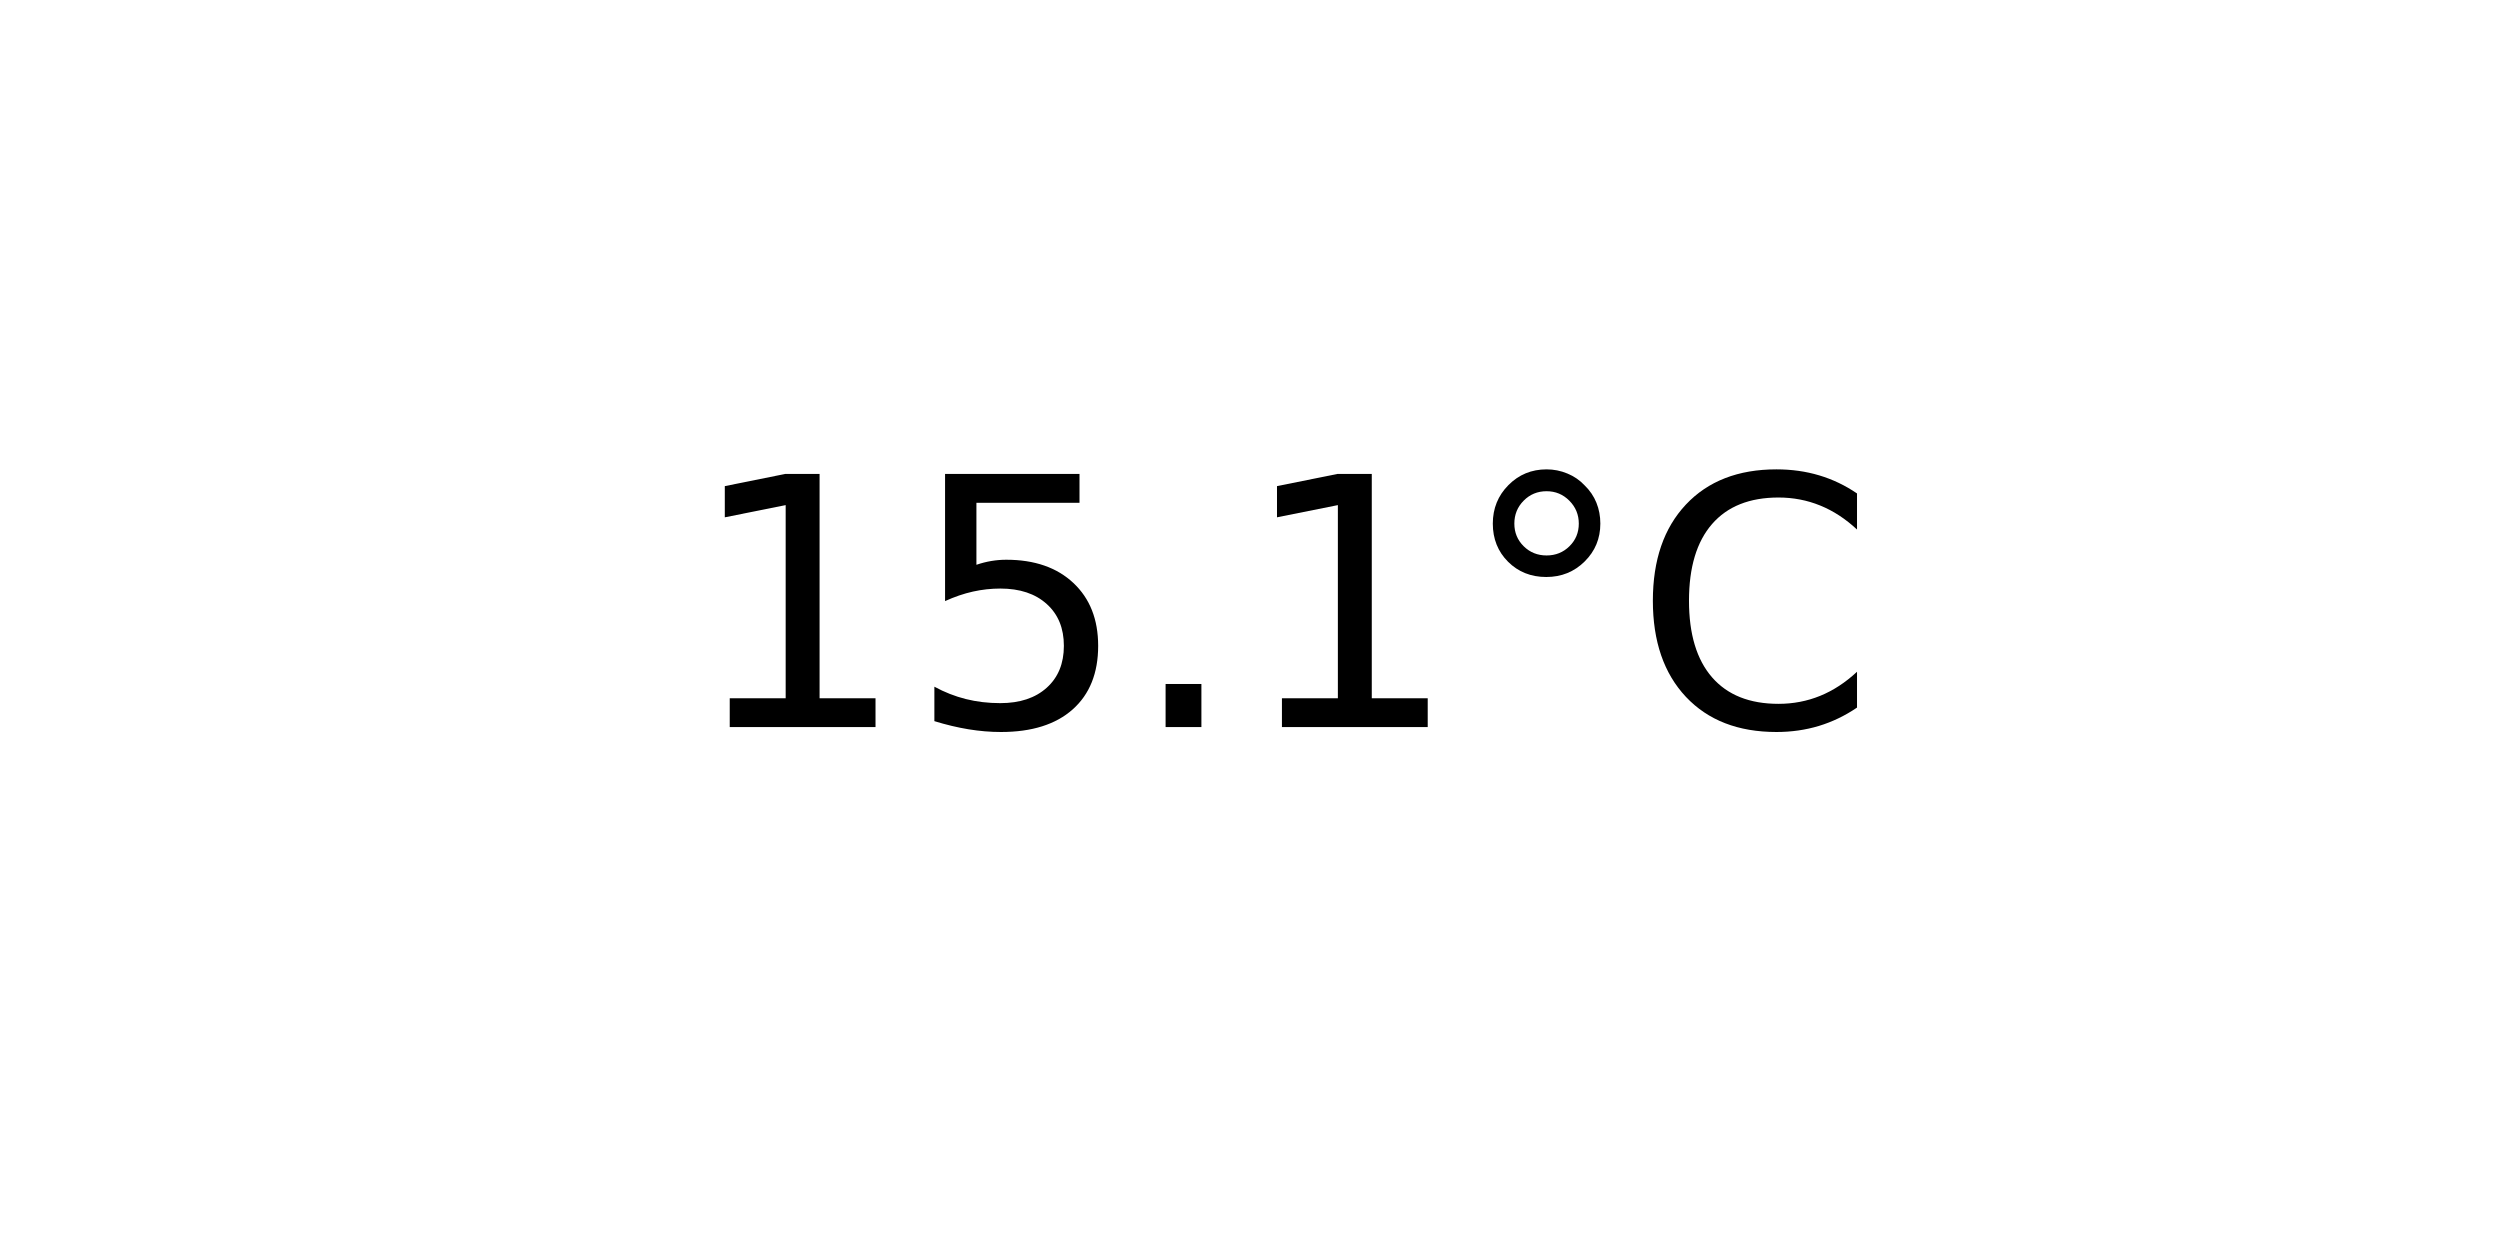
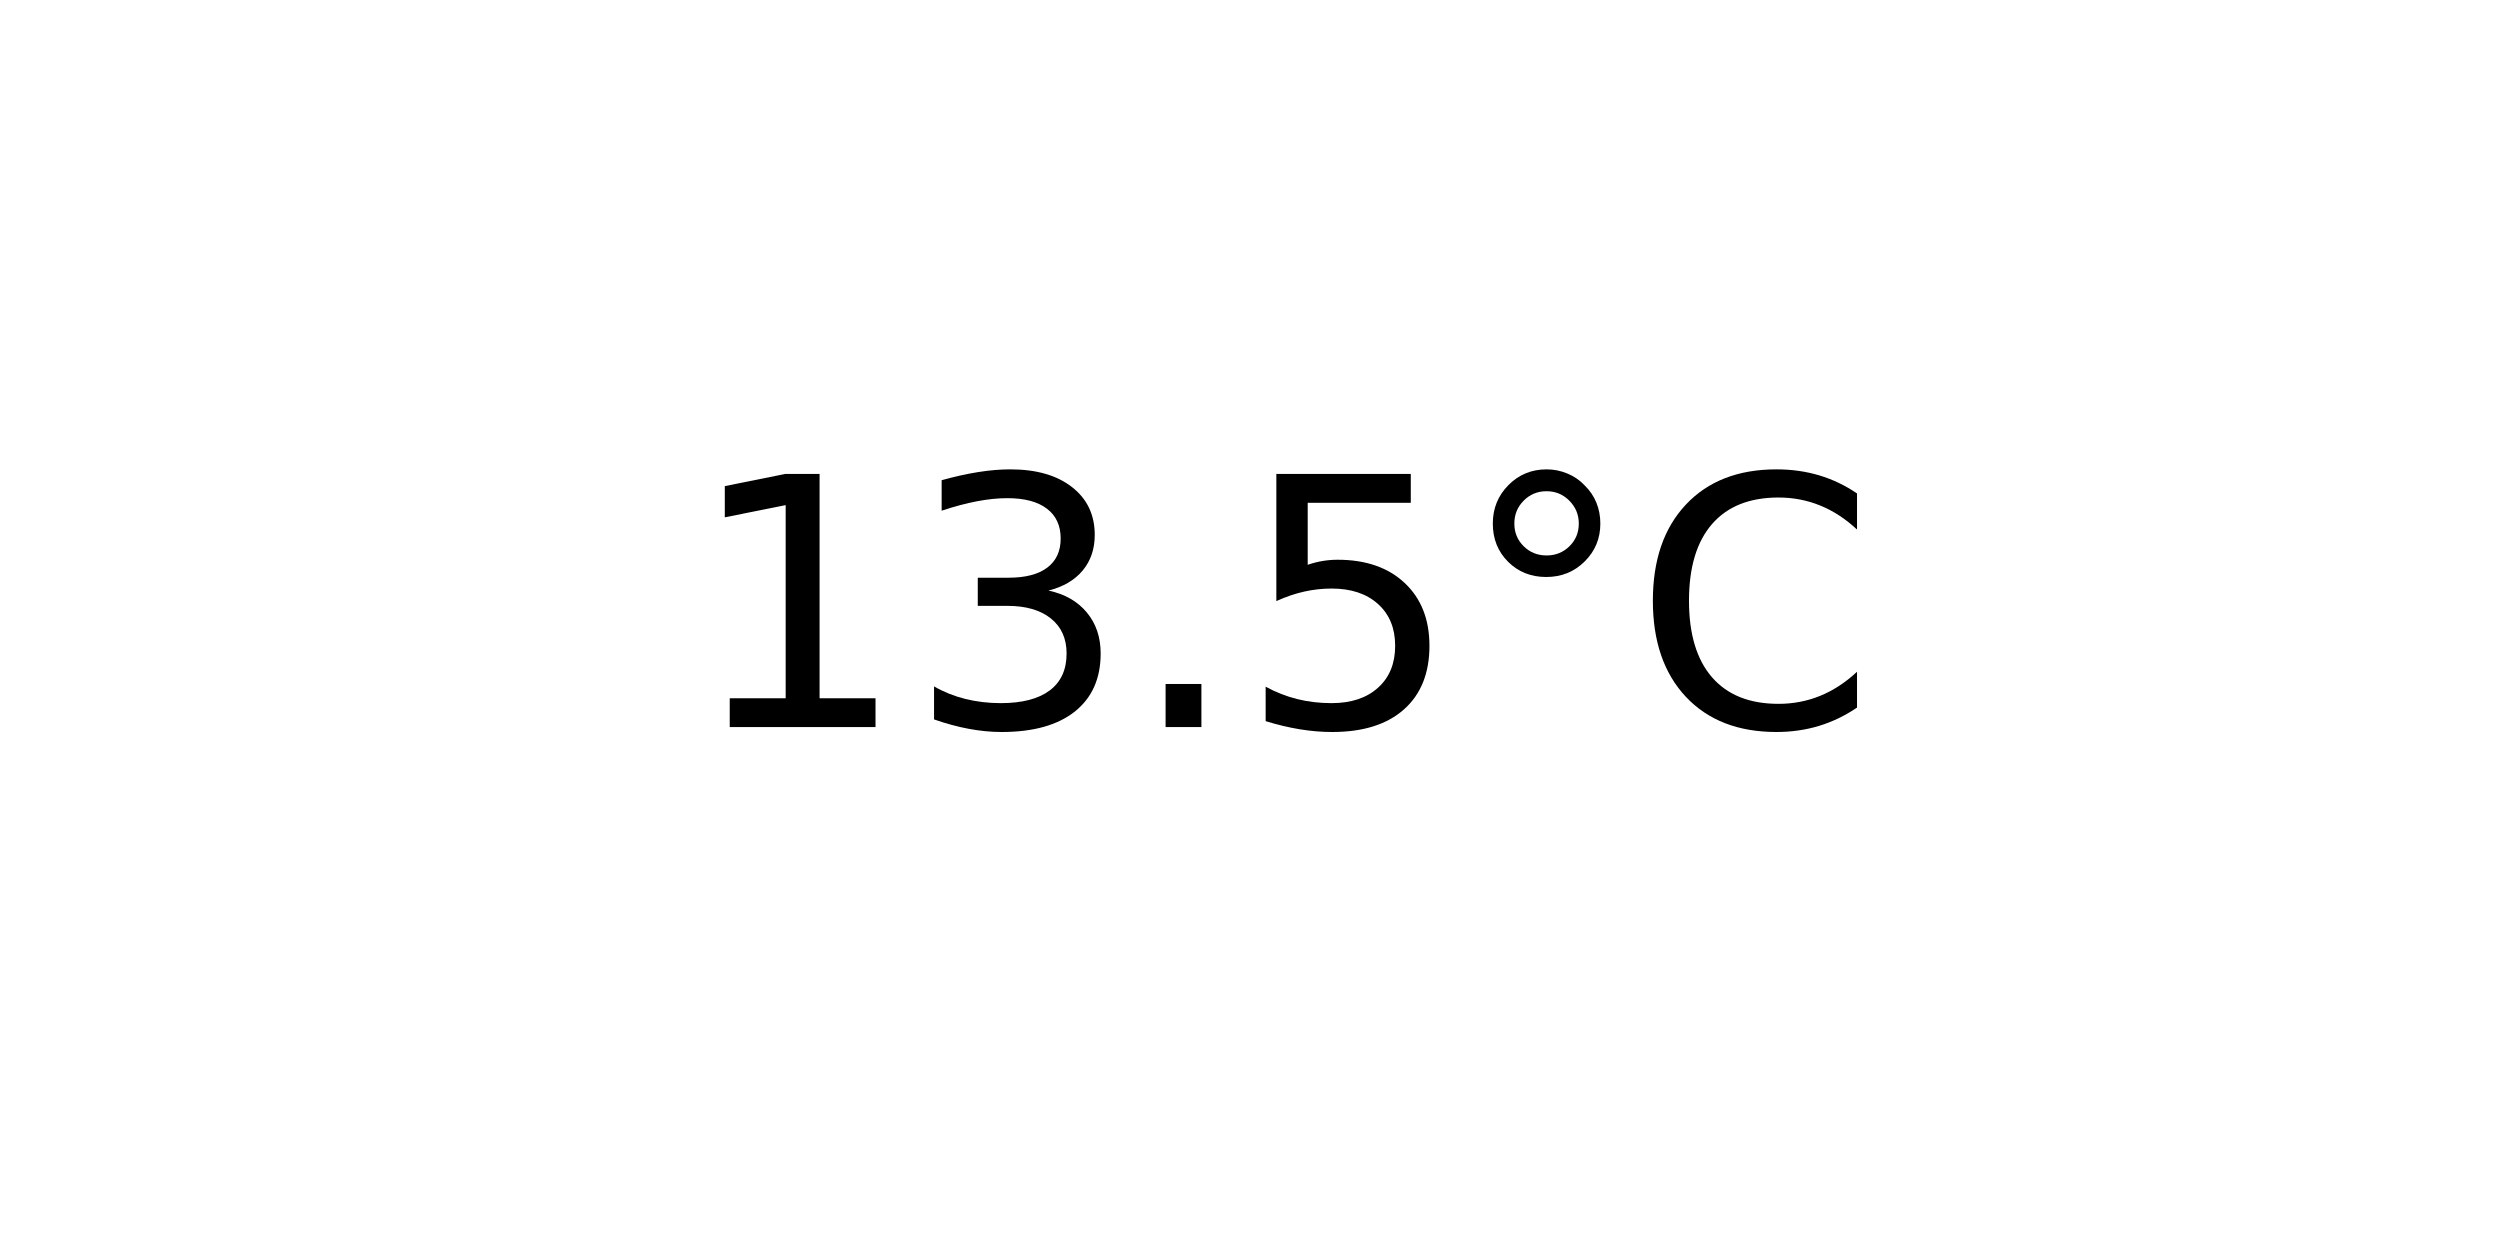
<svg xmlns="http://www.w3.org/2000/svg" xmlns:xlink="http://www.w3.org/1999/xlink" width="72pt" height="36pt" viewBox="0 0 72 36" version="1.1">
  <defs>
    <style type="text/css">*{stroke-linejoin: round; stroke-linecap: butt}</style>
  </defs>
  <g id="figure_1">
    <g id="axes_1">
      <g id="text_1">
        <g transform="translate(19.77578 20.93937) scale(0.1 -0.1)">
          <defs>
            <path id="DejaVuSans-31" d="M 794 531  L 1825 531  L 1825 4091  L 703 3866  L 703 4441  L 1819 4666  L 2450 4666  L 2450 531  L 3481 531  L 3481 0  L 794 0  L 794 531  z " transform="scale(0.015625)" />
+             <path id="DejaVuSans-33" d="M 2597 2516  Q 3050 2419 3304 2112  Q 3559 1806 3559 1356  Q 3559 666 3084 287  Q 2609 -91 1734 -91  Q 1441 -91 1130 -33  Q 819 25 488 141  L 488 750  Q 750 597 1062 519  Q 1375 441 1716 441  Q 2309 441 2620 675  Q 2931 909 2931 1356  Q 2931 1769 2642 2001  Q 2353 2234 1838 2234  L 1294 2234  L 1294 2753  L 1863 2753  Q 2328 2753 2575 2939  Q 2822 3125 2822 3475  Q 2822 3834 2567 4026  Q 2313 4219 1838 4219  Q 1578 4219 1281 4162  Q 984 4106 628 3988  L 628 4550  Q 988 4650 1302 4700  Q 1616 4750 1894 4750  Q 2613 4750 3031 4423  Q 3450 4097 3450 3541  Q 3450 3153 3228 2886  Q 3006 2619 2597 2516  z " transform="scale(0.015625)" />
+             <path id="DejaVuSans-2e" d="M 684 794  L 1344 794  L 1344 0  L 684 0  L 684 794  z " transform="scale(0.015625)" />
            <path id="DejaVuSans-35" d="M 691 4666  L 3169 4666  L 3169 4134  L 1269 4134  L 1269 2991  Q 1406 3038 1543 3061  Q 1681 3084 1819 3084  Q 2600 3084 3056 2656  Q 3513 2228 3513 1497  Q 3513 744 3044 326  Q 2575 -91 1722 -91  Q 1428 -91 1123 -41  Q 819 9 494 109  L 494 744  Q 775 591 1075 516  Q 1375 441 1709 441  Q 2250 441 2565 725  Q 2881 1009 2881 1497  Q 2881 1984 2565 2268  Q 2250 2553 1709 2553  Q 1456 2553 1204 2497  Q 953 2441 691 2322  L 691 4666  z " transform="scale(0.015625)" />
-             <path id="DejaVuSans-2e" d="M 684 794  L 1344 794  L 1344 0  L 684 0  L 684 794  z " transform="scale(0.015625)" />
            <path id="DejaVuSans-b0" d="M 1600 4347  Q 1350 4347 1178 4173  Q 1006 4000 1006 3750  Q 1006 3503 1178 3333  Q 1350 3163 1600 3163  Q 1850 3163 2022 3333  Q 2194 3503 2194 3750  Q 2194 3997 2020 4172  Q 1847 4347 1600 4347  z M 1600 4750  Q 1800 4750 1984 4673  Q 2169 4597 2303 4453  Q 2447 4313 2519 4134  Q 2591 3956 2591 3750  Q 2591 3338 2302 3052  Q 2013 2766 1594 2766  Q 1172 2766 890 3047  Q 609 3328 609 3750  Q 609 4169 896 4459  Q 1184 4750 1600 4750  z " transform="scale(0.015625)" />
            <path id="DejaVuSans-43" d="M 4122 4306  L 4122 3641  Q 3803 3938 3442 4084  Q 3081 4231 2675 4231  Q 1875 4231 1450 3742  Q 1025 3253 1025 2328  Q 1025 1406 1450 917  Q 1875 428 2675 428  Q 3081 428 3442 575  Q 3803 722 4122 1019  L 4122 359  Q 3791 134 3420 21  Q 3050 -91 2638 -91  Q 1578 -91 968 557  Q 359 1206 359 2328  Q 359 3453 968 4101  Q 1578 4750 2638 4750  Q 3056 4750 3426 4639  Q 3797 4528 4122 4306  z " transform="scale(0.015625)" />
          </defs>
          <use xlink:href="#DejaVuSans-31" />
-           <use xlink:href="#DejaVuSans-35" x="63.623" />
+           <use xlink:href="#DejaVuSans-33" x="63.623" />
          <use xlink:href="#DejaVuSans-2e" x="127.246" />
-           <use xlink:href="#DejaVuSans-31" x="159.033" />
+           <use xlink:href="#DejaVuSans-35" x="159.033" />
          <use xlink:href="#DejaVuSans-b0" x="222.656" />
          <use xlink:href="#DejaVuSans-43" x="272.656" />
        </g>
      </g>
    </g>
  </g>
</svg>
